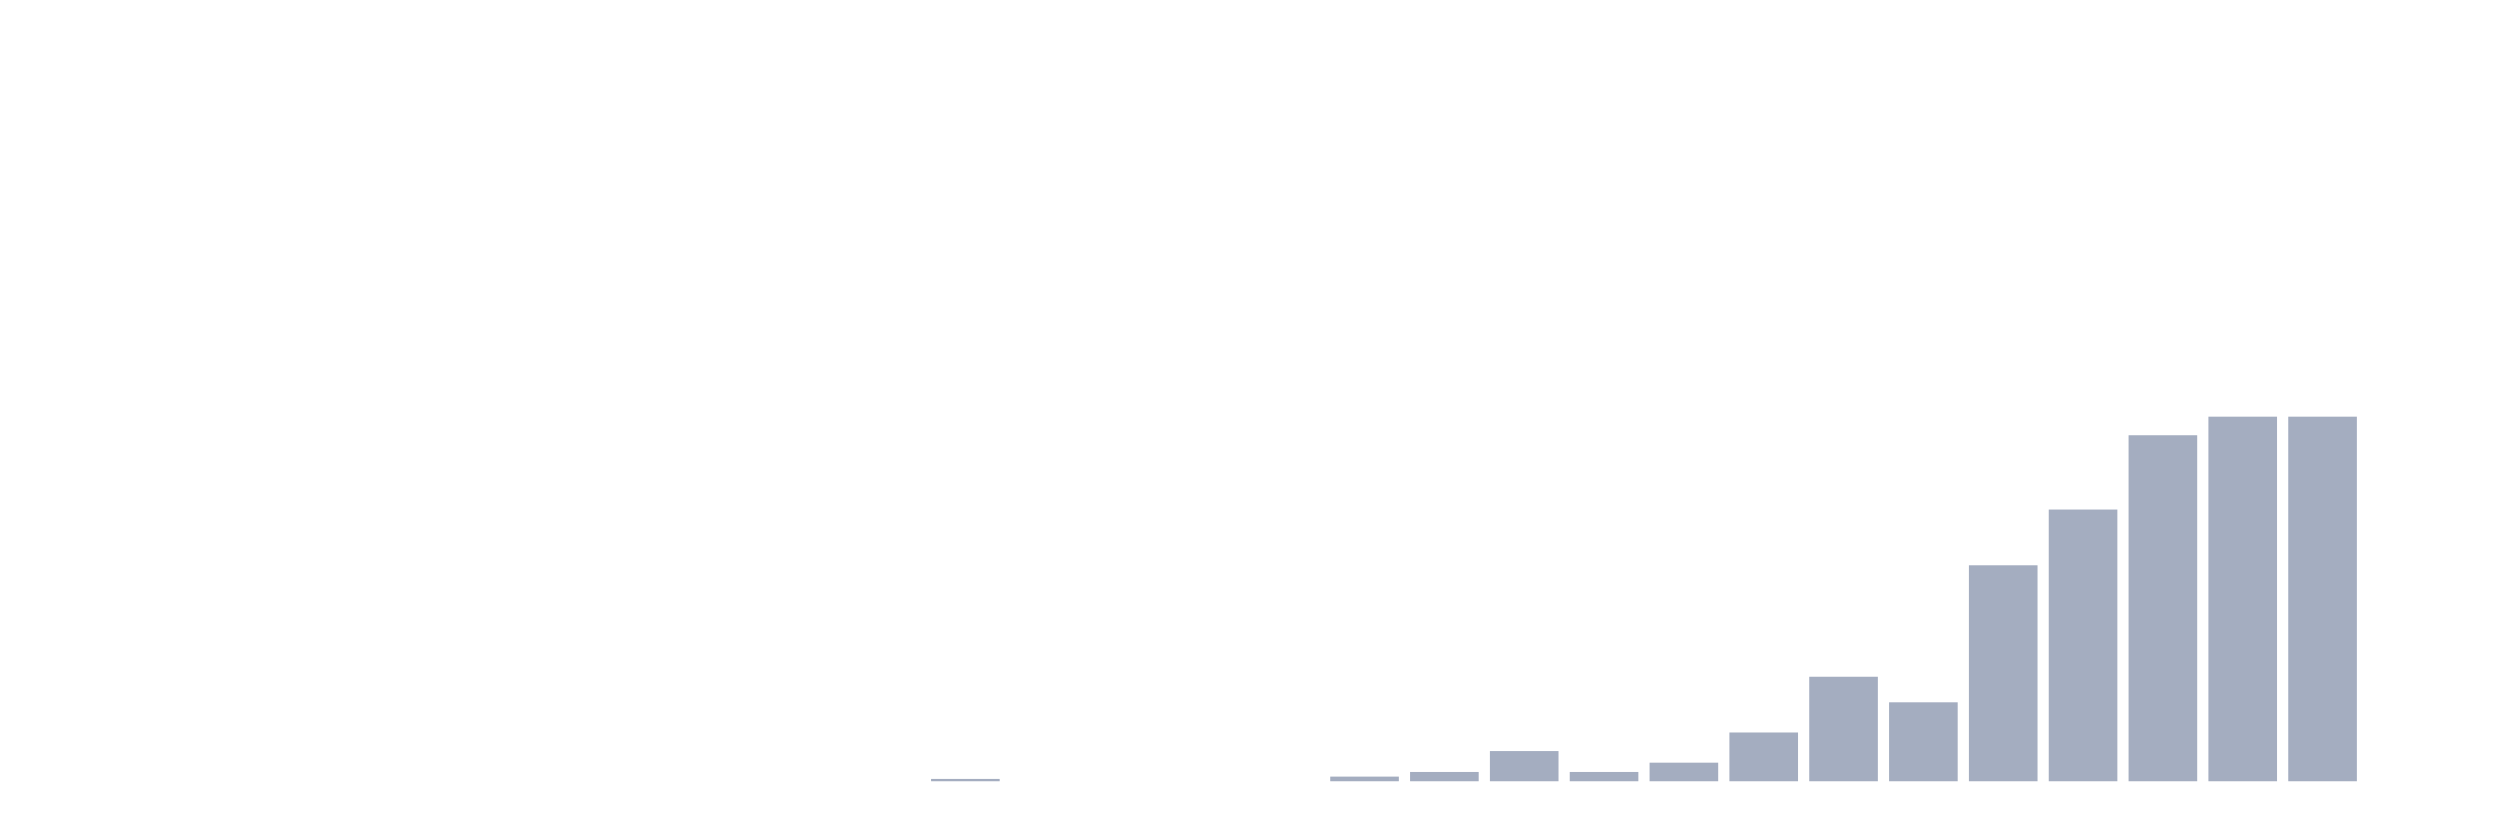
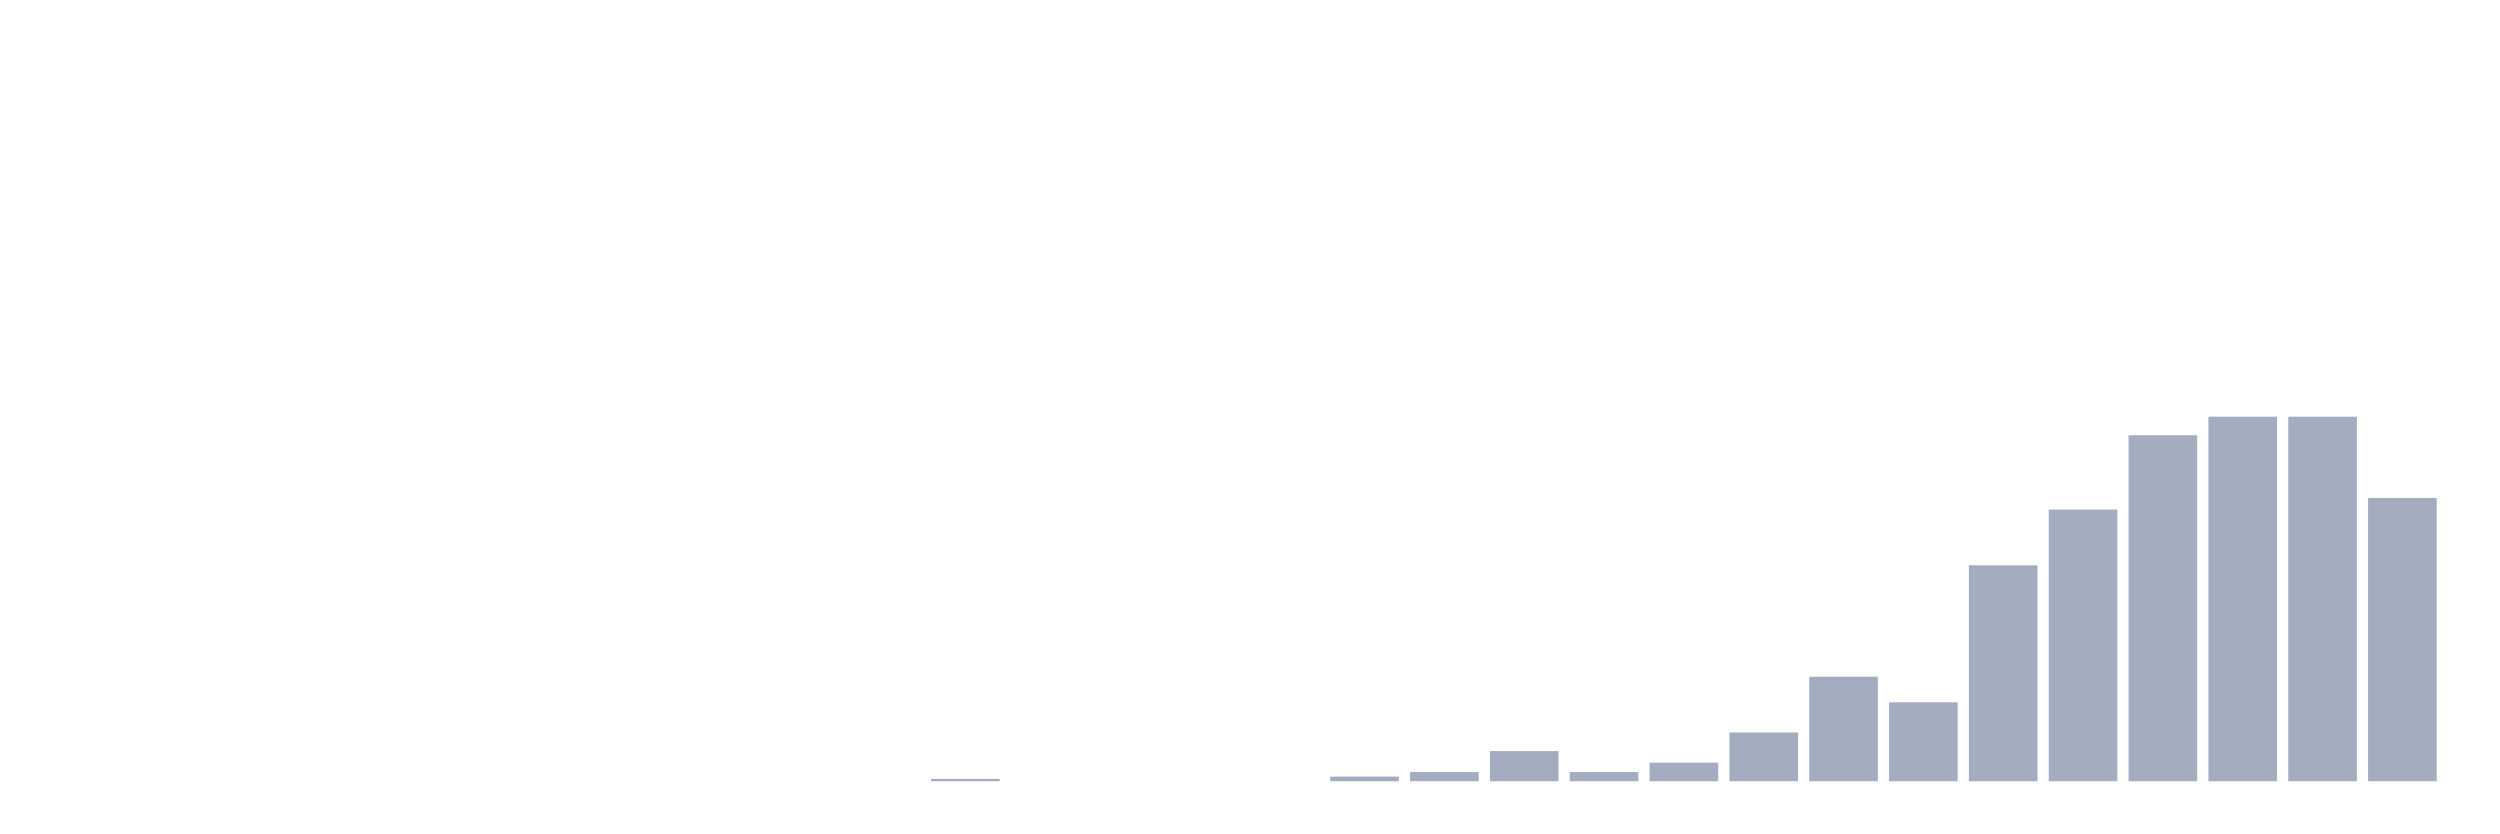
<svg xmlns="http://www.w3.org/2000/svg" viewBox="0 0 480 160">
  <g transform="translate(10,10)">
    <rect class="bar" x="0.153" width="13.175" y="140" height="0" fill="rgb(164,173,192)" />
    <rect class="bar" x="15.482" width="13.175" y="140" height="0" fill="rgb(164,173,192)" />
    <rect class="bar" x="30.81" width="13.175" y="140" height="0" fill="rgb(164,173,192)" />
    <rect class="bar" x="46.138" width="13.175" y="140" height="0" fill="rgb(164,173,192)" />
    <rect class="bar" x="61.466" width="13.175" y="140" height="0" fill="rgb(164,173,192)" />
    <rect class="bar" x="76.794" width="13.175" y="140" height="0" fill="rgb(164,173,192)" />
    <rect class="bar" x="92.123" width="13.175" y="140" height="0" fill="rgb(164,173,192)" />
    <rect class="bar" x="107.451" width="13.175" y="140" height="0" fill="rgb(164,173,192)" />
    <rect class="bar" x="122.779" width="13.175" y="140" height="0" fill="rgb(164,173,192)" />
    <rect class="bar" x="138.107" width="13.175" y="140" height="0" fill="rgb(164,173,192)" />
    <rect class="bar" x="153.436" width="13.175" y="140" height="0" fill="rgb(164,173,192)" />
    <rect class="bar" x="168.764" width="13.175" y="139.554" height="0.446" fill="rgb(164,173,192)" />
    <rect class="bar" x="184.092" width="13.175" y="140" height="0" fill="rgb(164,173,192)" />
    <rect class="bar" x="199.42" width="13.175" y="140" height="0" fill="rgb(164,173,192)" />
    <rect class="bar" x="214.748" width="13.175" y="140" height="0" fill="rgb(164,173,192)" />
    <rect class="bar" x="230.077" width="13.175" y="140" height="0" fill="rgb(164,173,192)" />
    <rect class="bar" x="245.405" width="13.175" y="139.108" height="0.892" fill="rgb(164,173,192)" />
    <rect class="bar" x="260.733" width="13.175" y="138.217" height="1.783" fill="rgb(164,173,192)" />
    <rect class="bar" x="276.061" width="13.175" y="134.204" height="5.796" fill="rgb(164,173,192)" />
    <rect class="bar" x="291.39" width="13.175" y="138.217" height="1.783" fill="rgb(164,173,192)" />
    <rect class="bar" x="306.718" width="13.175" y="136.433" height="3.567" fill="rgb(164,173,192)" />
    <rect class="bar" x="322.046" width="13.175" y="130.637" height="9.363" fill="rgb(164,173,192)" />
    <rect class="bar" x="337.374" width="13.175" y="119.936" height="20.064" fill="rgb(164,173,192)" />
    <rect class="bar" x="352.702" width="13.175" y="124.841" height="15.159" fill="rgb(164,173,192)" />
    <rect class="bar" x="368.031" width="13.175" y="98.535" height="41.465" fill="rgb(164,173,192)" />
    <rect class="bar" x="383.359" width="13.175" y="87.834" height="52.166" fill="rgb(164,173,192)" />
    <rect class="bar" x="398.687" width="13.175" y="73.567" height="66.433" fill="rgb(164,173,192)" />
    <rect class="bar" x="414.015" width="13.175" y="70" height="70" fill="rgb(164,173,192)" />
    <rect class="bar" x="429.344" width="13.175" y="70" height="70" fill="rgb(164,173,192)" />
-     <rect class="bar" x="444.672" width="13.175" y="140" height="0" fill="rgb(164,173,192)" />
+     <rect class="bar" x="444.672" width="13.175" y="85.605" height="54.395" fill="rgb(164,173,192)" />
  </g>
</svg>
